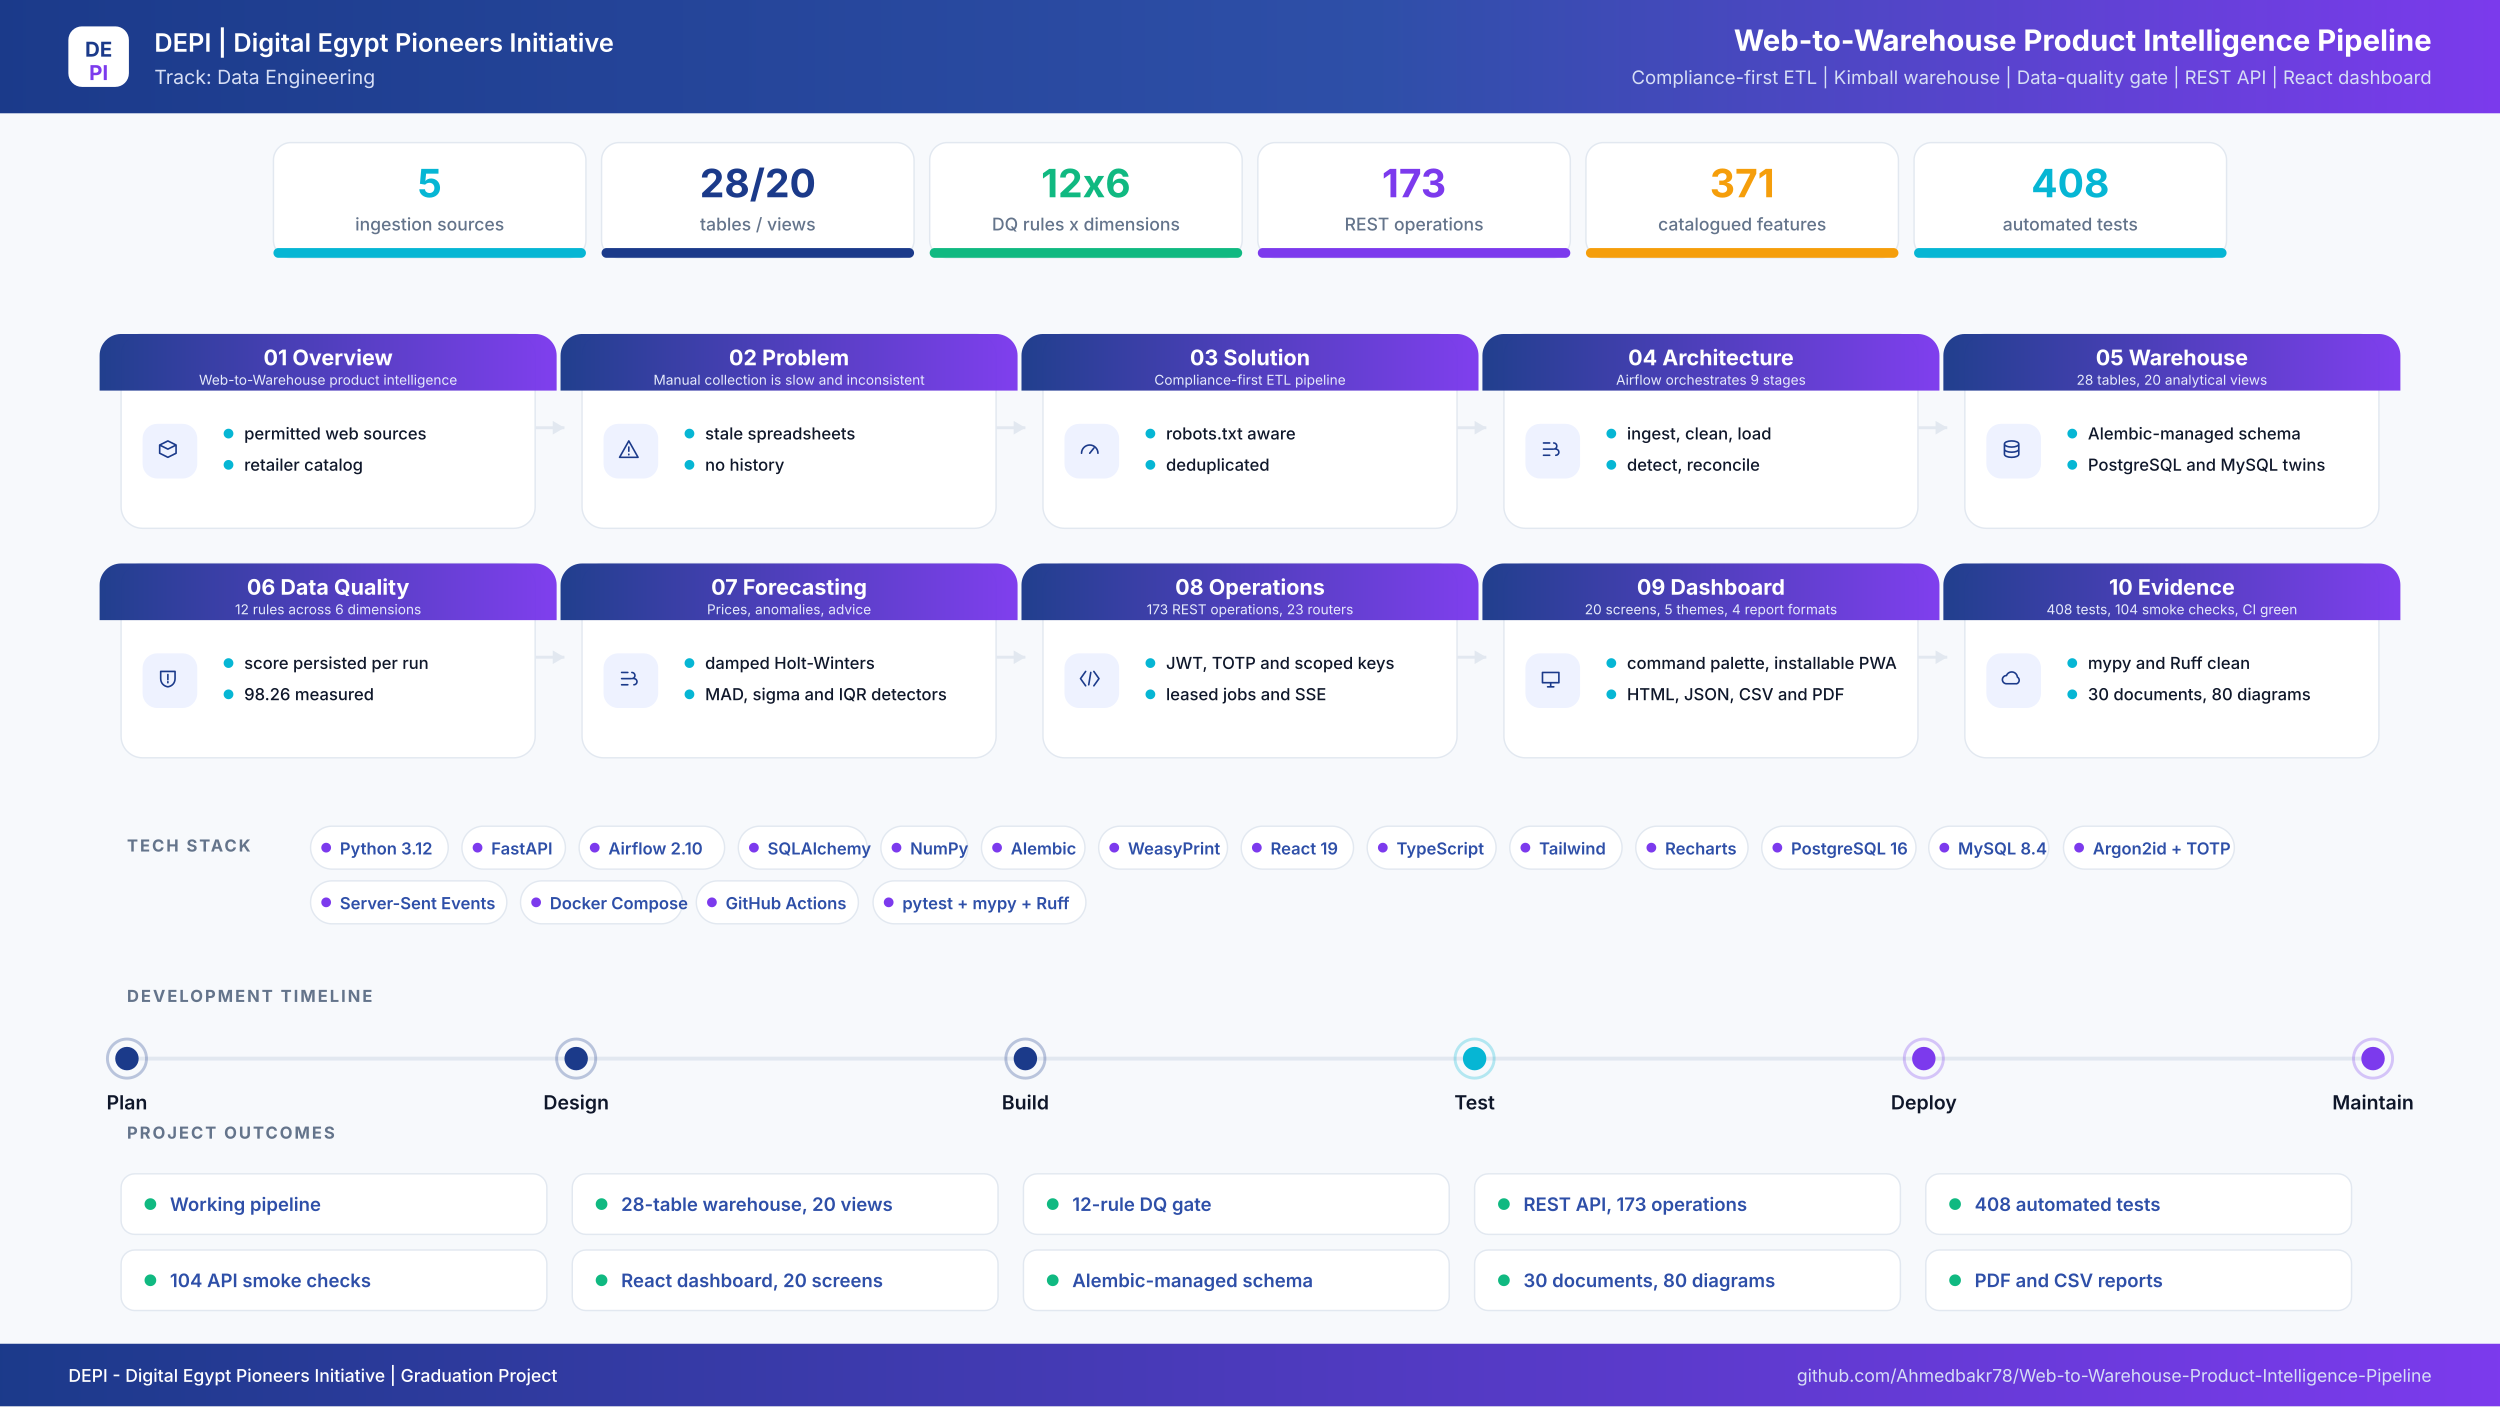
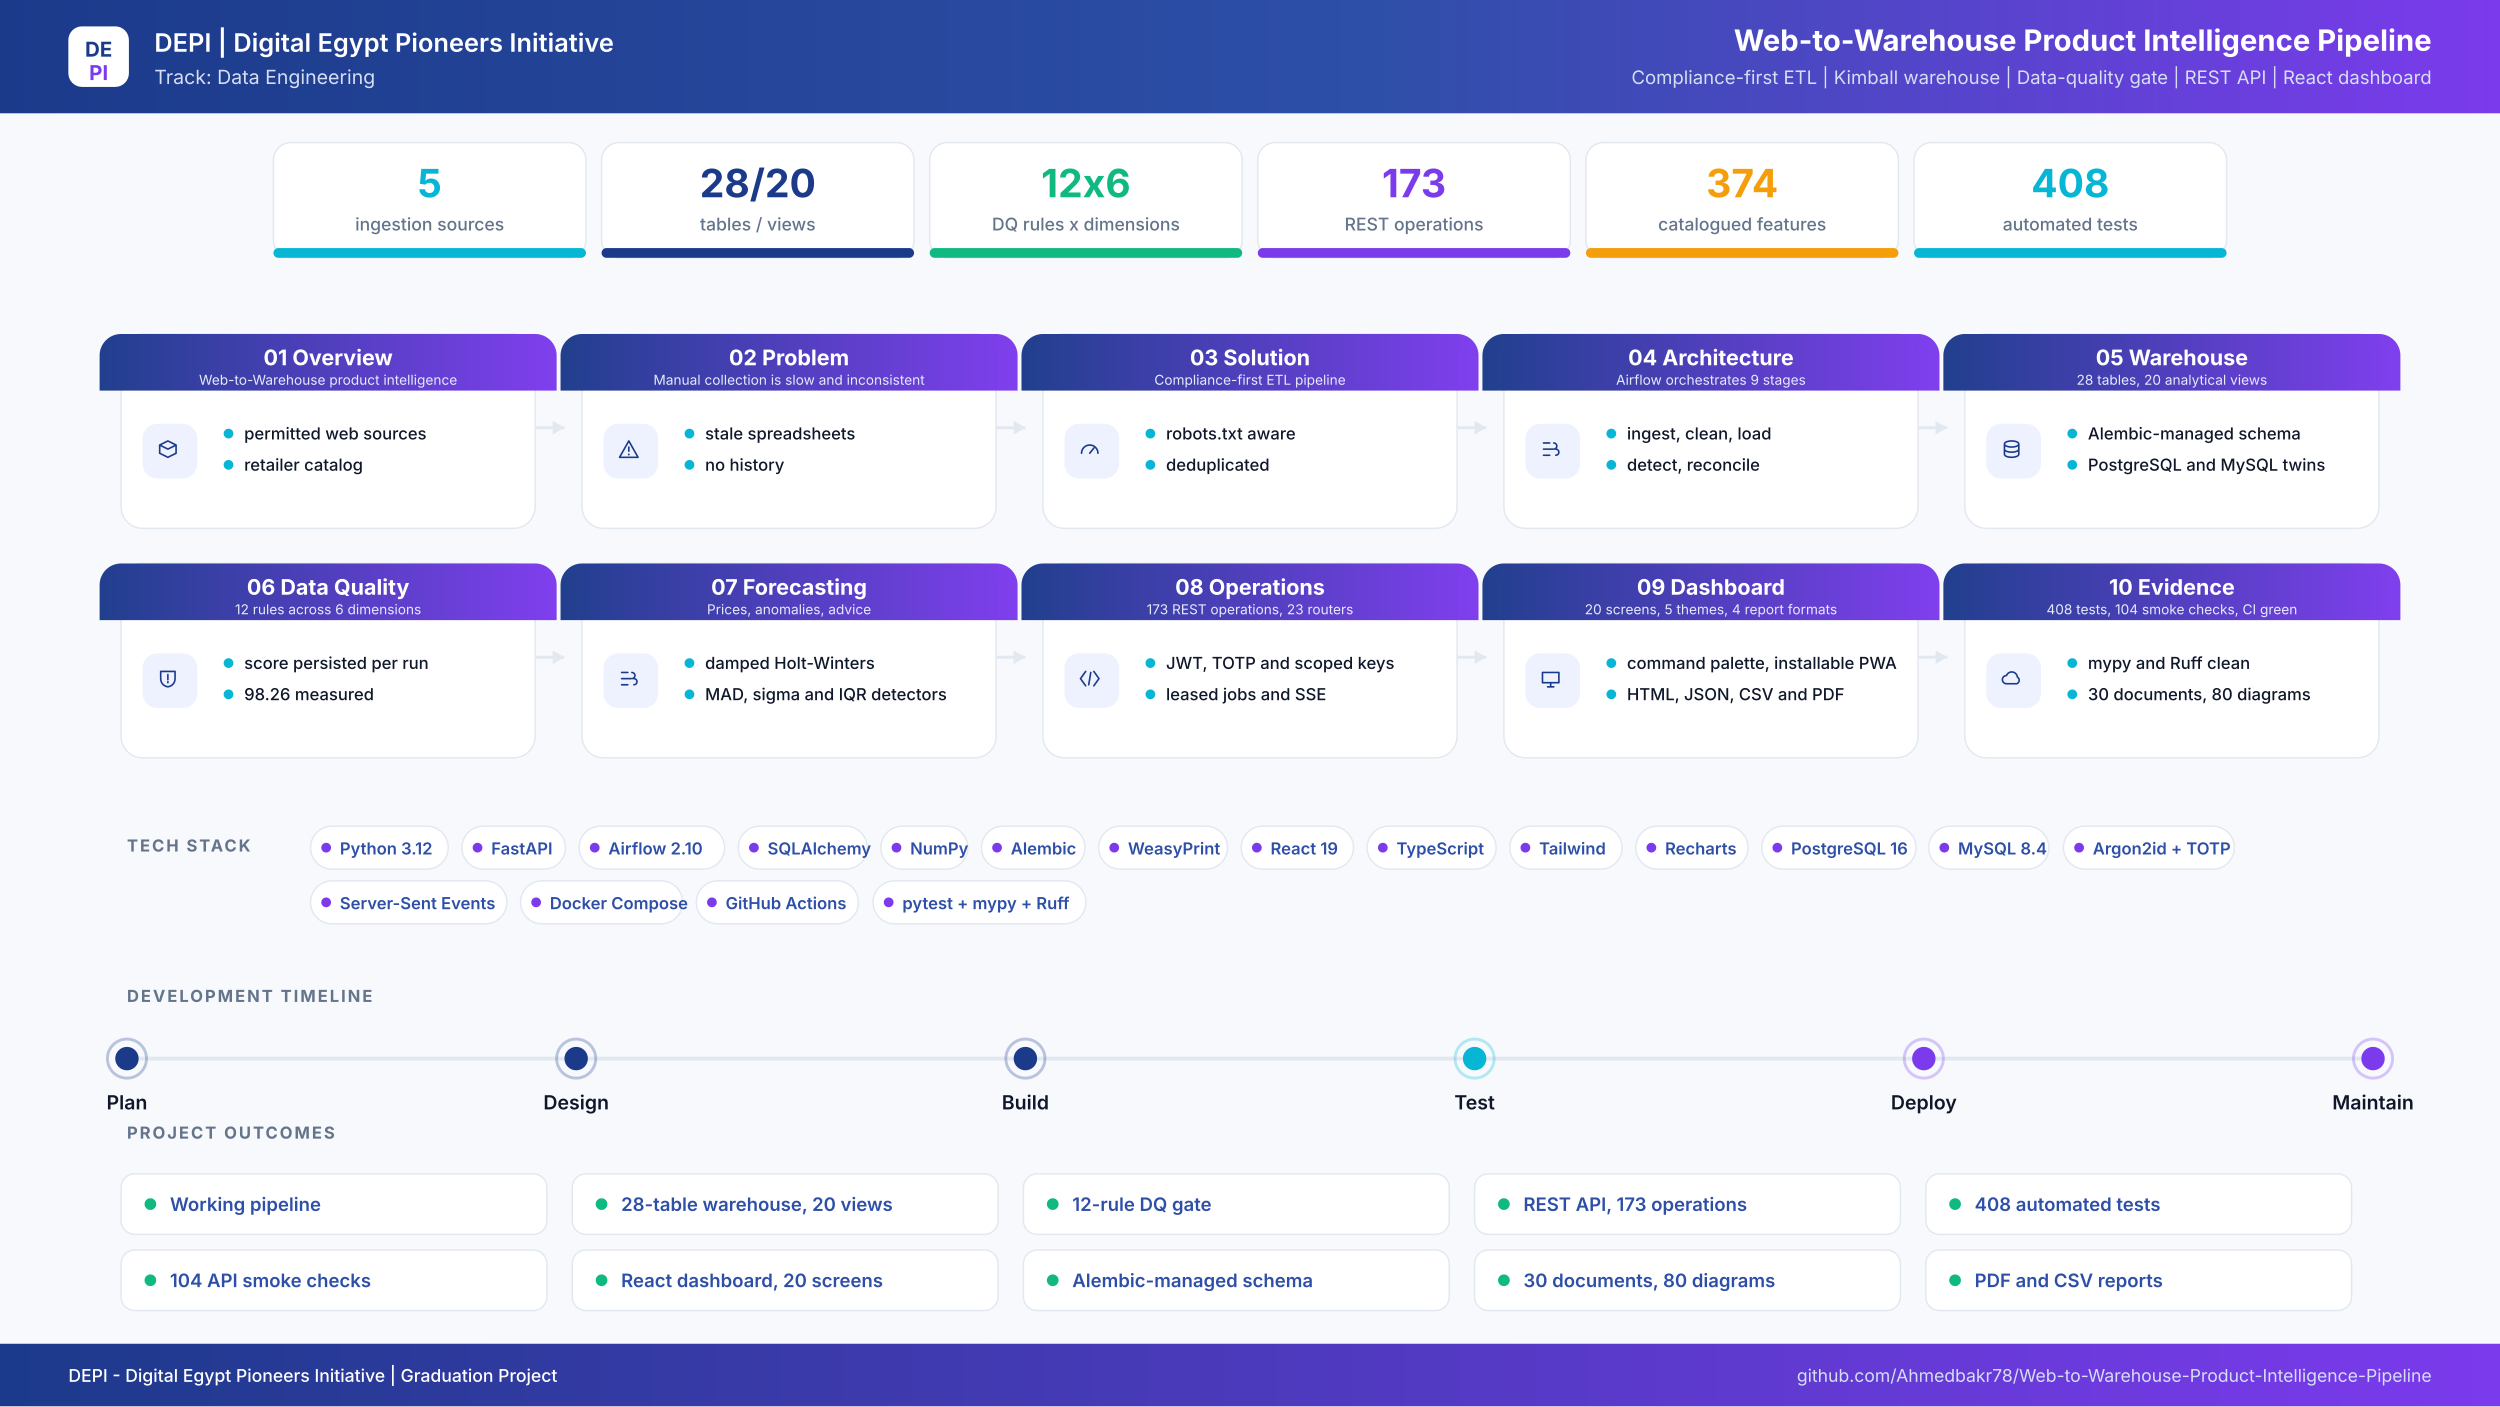
<svg xmlns="http://www.w3.org/2000/svg" width="2560" height="1440" viewBox="0 0 2560 1440" role="img" aria-label="Web-to-Warehouse Product Intelligence Pipeline project infographic">
  <defs>
    <linearGradient id="hdr" x1="0" y1="0" x2="1" y2="0">
      <stop offset="0%" stop-color="#1B3A8A" />
      <stop offset="55%" stop-color="#2E4FA8" />
      <stop offset="100%" stop-color="#7C3AED" />
    </linearGradient>
    <linearGradient id="band" x1="0" y1="0" x2="1" y2="0">
      <stop offset="0%" stop-color="#1B3A8A" />
      <stop offset="100%" stop-color="#7C3AED" />
    </linearGradient>
    <filter id="soft" x="-8%" y="-8%" width="116%" height="116%">
      <feDropShadow dx="0" dy="6" stdDeviation="10" flood-color="#0F172A" flood-opacity="0.08" />
    </filter>
  </defs>
  <rect width="2560" height="1440" fill="#F7F9FC" />
  <rect x="0" y="0" width="2560" height="116" rx="0" fill="url(#hdr)" />
  <rect x="70" y="27" width="62" height="62" rx="14" ry="14" fill="#FFFFFF" />
  <text x="101" y="58" font-family="Inter,Segoe UI,Arial,sans-serif" font-size="21" font-weight="700" fill="#1B3A8A" text-anchor="middle" letter-spacing="0">DE</text>
  <text x="101" y="82" font-family="Inter,Segoe UI,Arial,sans-serif" font-size="21" font-weight="700" fill="#7C3AED" text-anchor="middle" letter-spacing="0">PI</text>
  <text x="158" y="53" font-family="Inter,Segoe UI,Arial,sans-serif" font-size="26" font-weight="600" fill="#FFFFFF" text-anchor="start" letter-spacing="0">DEPI  |  Digital Egypt Pioneers Initiative</text>
  <text x="158" y="86" font-family="Inter,Segoe UI,Arial,sans-serif" font-size="20" font-weight="400" fill="#D6DEF5" text-anchor="start" letter-spacing="0">Track: Data Engineering</text>
  <text x="2490" y="52" font-family="Inter,Segoe UI,Arial,sans-serif" font-size="30" font-weight="700" fill="#FFFFFF" text-anchor="end" letter-spacing="0">Web-to-Warehouse Product Intelligence Pipeline</text>
  <text x="2490" y="86" font-family="Inter,Segoe UI,Arial,sans-serif" font-size="19" font-weight="400" fill="#D6DEF5" text-anchor="end" letter-spacing="0">Compliance-first ETL  |  Kimball warehouse  |  Data-quality gate  |  REST API  |  React dashboard</text>
  <rect x="280" y="146" width="320" height="118" rx="18" ry="18" fill="#FFFFFF" stroke="#E2E8F0" stroke-width="1.5" />
  <filter id="s0" filter="url(#soft)" />
  <rect x="280" y="254" width="320" height="10" rx="5" ry="5" fill="#06B6D4" />
  <text x="440" y="202" font-family="Inter,Segoe UI,Arial,sans-serif" font-size="40" font-weight="700" fill="#06B6D4" text-anchor="middle" letter-spacing="0">5</text>
  <text x="440" y="236" font-family="Inter,Segoe UI,Arial,sans-serif" font-size="18" font-weight="500" fill="#64748B" text-anchor="middle" letter-spacing="0">ingestion sources</text>
  <rect x="616" y="146" width="320" height="118" rx="18" ry="18" fill="#FFFFFF" stroke="#E2E8F0" stroke-width="1.5" />
  <filter id="s1" filter="url(#soft)" />
  <rect x="616" y="254" width="320" height="10" rx="5" ry="5" fill="#1B3A8A" />
  <text x="776" y="202" font-family="Inter,Segoe UI,Arial,sans-serif" font-size="40" font-weight="700" fill="#1B3A8A" text-anchor="middle" letter-spacing="0">28/20</text>
  <text x="776" y="236" font-family="Inter,Segoe UI,Arial,sans-serif" font-size="18" font-weight="500" fill="#64748B" text-anchor="middle" letter-spacing="0">tables / views</text>
  <rect x="952" y="146" width="320" height="118" rx="18" ry="18" fill="#FFFFFF" stroke="#E2E8F0" stroke-width="1.5" />
  <filter id="s2" filter="url(#soft)" />
  <rect x="952" y="254" width="320" height="10" rx="5" ry="5" fill="#10B981" />
  <text x="1112" y="202" font-family="Inter,Segoe UI,Arial,sans-serif" font-size="40" font-weight="700" fill="#10B981" text-anchor="middle" letter-spacing="0">12x6</text>
  <text x="1112" y="236" font-family="Inter,Segoe UI,Arial,sans-serif" font-size="18" font-weight="500" fill="#64748B" text-anchor="middle" letter-spacing="0">DQ rules x dimensions</text>
  <rect x="1288" y="146" width="320" height="118" rx="18" ry="18" fill="#FFFFFF" stroke="#E2E8F0" stroke-width="1.5" />
  <filter id="s3" filter="url(#soft)" />
  <rect x="1288" y="254" width="320" height="10" rx="5" ry="5" fill="#7C3AED" />
  <text x="1448" y="202" font-family="Inter,Segoe UI,Arial,sans-serif" font-size="40" font-weight="700" fill="#7C3AED" text-anchor="middle" letter-spacing="0">173</text>
  <text x="1448" y="236" font-family="Inter,Segoe UI,Arial,sans-serif" font-size="18" font-weight="500" fill="#64748B" text-anchor="middle" letter-spacing="0">REST operations</text>
  <rect x="1624" y="146" width="320" height="118" rx="18" ry="18" fill="#FFFFFF" stroke="#E2E8F0" stroke-width="1.5" />
  <filter id="s4" filter="url(#soft)" />
  <rect x="1624" y="254" width="320" height="10" rx="5" ry="5" fill="#F59E0B" />
-   <text x="1784" y="202" font-family="Inter,Segoe UI,Arial,sans-serif" font-size="40" font-weight="700" fill="#F59E0B" text-anchor="middle" letter-spacing="0">371</text>
+   <text x="1784" y="202" font-family="Inter,Segoe UI,Arial,sans-serif" font-size="40" font-weight="700" fill="#F59E0B" text-anchor="middle" letter-spacing="0">374</text>
  <text x="1784" y="236" font-family="Inter,Segoe UI,Arial,sans-serif" font-size="18" font-weight="500" fill="#64748B" text-anchor="middle" letter-spacing="0">catalogued features</text>
  <rect x="1960" y="146" width="320" height="118" rx="18" ry="18" fill="#FFFFFF" stroke="#E2E8F0" stroke-width="1.5" />
  <filter id="s5" filter="url(#soft)" />
  <rect x="1960" y="254" width="320" height="10" rx="5" ry="5" fill="#06B6D4" />
  <text x="2120" y="202" font-family="Inter,Segoe UI,Arial,sans-serif" font-size="40" font-weight="700" fill="#06B6D4" text-anchor="middle" letter-spacing="0">408</text>
  <text x="2120" y="236" font-family="Inter,Segoe UI,Arial,sans-serif" font-size="18" font-weight="500" fill="#64748B" text-anchor="middle" letter-spacing="0">automated tests</text>
  <path d="M548 438 H578" stroke="#E2E8F0" stroke-width="3" fill="none" />
  <path d="M578 438 l-12 -7 v14 z" fill="#E2E8F0" />
  <path d="M1020 438 H1050" stroke="#E2E8F0" stroke-width="3" fill="none" />
  <path d="M1050 438 l-12 -7 v14 z" fill="#E2E8F0" />
  <path d="M1492 438 H1522" stroke="#E2E8F0" stroke-width="3" fill="none" />
  <path d="M1522 438 l-12 -7 v14 z" fill="#E2E8F0" />
  <path d="M1964 438 H1994" stroke="#E2E8F0" stroke-width="3" fill="none" />
  <path d="M1994 438 l-12 -7 v14 z" fill="#E2E8F0" />
  <path d="M548 673 H578" stroke="#E2E8F0" stroke-width="3" fill="none" />
  <path d="M578 673 l-12 -7 v14 z" fill="#E2E8F0" />
  <path d="M1020 673 H1050" stroke="#E2E8F0" stroke-width="3" fill="none" />
  <path d="M1050 673 l-12 -7 v14 z" fill="#E2E8F0" />
  <path d="M1492 673 H1522" stroke="#E2E8F0" stroke-width="3" fill="none" />
  <path d="M1522 673 l-12 -7 v14 z" fill="#E2E8F0" />
  <path d="M1964 673 H1994" stroke="#E2E8F0" stroke-width="3" fill="none" />
  <path d="M1994 673 l-12 -7 v14 z" fill="#E2E8F0" />
  <rect x="124" y="342" width="424" height="199" rx="22" ry="22" fill="#FFFFFF" stroke="#E2E8F0" stroke-width="1.5" />
  <path d="M124 342 h424 a22 22 0 0 1 22 22 v36 h-468 v-36 a22 22 0 0 1 22 -22 z" fill="url(#band)" opacity="0.97" />
  <text x="336" y="374" font-family="Inter,Segoe UI,Arial,sans-serif" font-size="22" font-weight="700" fill="#FFFFFF" text-anchor="middle" letter-spacing="0">01  Overview</text>
  <text x="336" y="394" font-family="Inter,Segoe UI,Arial,sans-serif" font-size="14" font-weight="400" fill="#E6EBFB" text-anchor="middle" letter-spacing="0">Web-to-Warehouse product intelligence</text>
  <rect x="146" y="434" width="56" height="56" rx="15" ry="15" fill="#EEF2FF" />
  <g transform="translate(174,462) scale(1.05)" transform-origin="0 0" stroke="#1B3A8A" stroke-width="1.6" fill="none" stroke-linecap="round" stroke-linejoin="round">
    <path transform="translate(-14,-14)" d="M4 8l8-4 8 4-8 4-8-4zm0 0v8l8 4 8-4V8" />
  </g>
  <circle cx="234" cy="444" r="5" fill="#06B6D4" />
  <text x="250" y="450" font-family="Inter,Segoe UI,Arial,sans-serif" font-size="17" font-weight="500" fill="#0F172A" text-anchor="start" letter-spacing="0">permitted web sources</text>
  <circle cx="234" cy="476" r="5" fill="#06B6D4" />
  <text x="250" y="482" font-family="Inter,Segoe UI,Arial,sans-serif" font-size="17" font-weight="500" fill="#0F172A" text-anchor="start" letter-spacing="0">retailer catalog</text>
  <rect x="596" y="342" width="424" height="199" rx="22" ry="22" fill="#FFFFFF" stroke="#E2E8F0" stroke-width="1.5" />
  <path d="M596 342 h424 a22 22 0 0 1 22 22 v36 h-468 v-36 a22 22 0 0 1 22 -22 z" fill="url(#band)" opacity="0.97" />
  <text x="808" y="374" font-family="Inter,Segoe UI,Arial,sans-serif" font-size="22" font-weight="700" fill="#FFFFFF" text-anchor="middle" letter-spacing="0">02  Problem</text>
  <text x="808" y="394" font-family="Inter,Segoe UI,Arial,sans-serif" font-size="14" font-weight="400" fill="#E6EBFB" text-anchor="middle" letter-spacing="0">Manual collection is slow and inconsistent</text>
  <rect x="618" y="434" width="56" height="56" rx="15" ry="15" fill="#EEF2FF" />
  <g transform="translate(646,462) scale(1.05)" transform-origin="0 0" stroke="#1B3A8A" stroke-width="1.6" fill="none" stroke-linecap="round" stroke-linejoin="round">
    <path transform="translate(-14,-14)" d="M12 4l9 16H3l9-16zm0 6v4m0 3v.5" />
  </g>
  <circle cx="706" cy="444" r="5" fill="#06B6D4" />
  <text x="722" y="450" font-family="Inter,Segoe UI,Arial,sans-serif" font-size="17" font-weight="500" fill="#0F172A" text-anchor="start" letter-spacing="0">stale spreadsheets</text>
  <circle cx="706" cy="476" r="5" fill="#06B6D4" />
  <text x="722" y="482" font-family="Inter,Segoe UI,Arial,sans-serif" font-size="17" font-weight="500" fill="#0F172A" text-anchor="start" letter-spacing="0">no history</text>
  <rect x="1068" y="342" width="424" height="199" rx="22" ry="22" fill="#FFFFFF" stroke="#E2E8F0" stroke-width="1.5" />
  <path d="M1068 342 h424 a22 22 0 0 1 22 22 v36 h-468 v-36 a22 22 0 0 1 22 -22 z" fill="url(#band)" opacity="0.97" />
  <text x="1280" y="374" font-family="Inter,Segoe UI,Arial,sans-serif" font-size="22" font-weight="700" fill="#FFFFFF" text-anchor="middle" letter-spacing="0">03  Solution</text>
  <text x="1280" y="394" font-family="Inter,Segoe UI,Arial,sans-serif" font-size="14" font-weight="400" fill="#E6EBFB" text-anchor="middle" letter-spacing="0">Compliance-first ETL pipeline</text>
  <rect x="1090" y="434" width="56" height="56" rx="15" ry="15" fill="#EEF2FF" />
  <g transform="translate(1118,462) scale(1.05)" transform-origin="0 0" stroke="#1B3A8A" stroke-width="1.6" fill="none" stroke-linecap="round" stroke-linejoin="round">
    <path transform="translate(-14,-14)" d="M4 16a8 8 0 1116 0M12 16l4-5" />
  </g>
  <circle cx="1178" cy="444" r="5" fill="#06B6D4" />
  <text x="1194" y="450" font-family="Inter,Segoe UI,Arial,sans-serif" font-size="17" font-weight="500" fill="#0F172A" text-anchor="start" letter-spacing="0">robots.txt aware</text>
  <circle cx="1178" cy="476" r="5" fill="#06B6D4" />
  <text x="1194" y="482" font-family="Inter,Segoe UI,Arial,sans-serif" font-size="17" font-weight="500" fill="#0F172A" text-anchor="start" letter-spacing="0">deduplicated</text>
  <rect x="1540" y="342" width="424" height="199" rx="22" ry="22" fill="#FFFFFF" stroke="#E2E8F0" stroke-width="1.5" />
  <path d="M1540 342 h424 a22 22 0 0 1 22 22 v36 h-468 v-36 a22 22 0 0 1 22 -22 z" fill="url(#band)" opacity="0.97" />
  <text x="1752" y="374" font-family="Inter,Segoe UI,Arial,sans-serif" font-size="22" font-weight="700" fill="#FFFFFF" text-anchor="middle" letter-spacing="0">04  Architecture</text>
  <text x="1752" y="394" font-family="Inter,Segoe UI,Arial,sans-serif" font-size="14" font-weight="400" fill="#E6EBFB" text-anchor="middle" letter-spacing="0">Airflow orchestrates 9 stages</text>
  <rect x="1562" y="434" width="56" height="56" rx="15" ry="15" fill="#EEF2FF" />
  <g transform="translate(1590,462) scale(1.05)" transform-origin="0 0" stroke="#1B3A8A" stroke-width="1.6" fill="none" stroke-linecap="round" stroke-linejoin="round">
    <path transform="translate(-14,-14)" d="M5 6h6M5 12h9M5 18h6M15 6a3 3 0 110 6M17 12a3 3 0 110 6" />
  </g>
  <circle cx="1650" cy="444" r="5" fill="#06B6D4" />
  <text x="1666" y="450" font-family="Inter,Segoe UI,Arial,sans-serif" font-size="17" font-weight="500" fill="#0F172A" text-anchor="start" letter-spacing="0">ingest, clean, load</text>
  <circle cx="1650" cy="476" r="5" fill="#06B6D4" />
  <text x="1666" y="482" font-family="Inter,Segoe UI,Arial,sans-serif" font-size="17" font-weight="500" fill="#0F172A" text-anchor="start" letter-spacing="0">detect, reconcile</text>
  <rect x="2012" y="342" width="424" height="199" rx="22" ry="22" fill="#FFFFFF" stroke="#E2E8F0" stroke-width="1.5" />
  <path d="M2012 342 h424 a22 22 0 0 1 22 22 v36 h-468 v-36 a22 22 0 0 1 22 -22 z" fill="url(#band)" opacity="0.97" />
  <text x="2224" y="374" font-family="Inter,Segoe UI,Arial,sans-serif" font-size="22" font-weight="700" fill="#FFFFFF" text-anchor="middle" letter-spacing="0">05  Warehouse</text>
  <text x="2224" y="394" font-family="Inter,Segoe UI,Arial,sans-serif" font-size="14" font-weight="400" fill="#E6EBFB" text-anchor="middle" letter-spacing="0">28 tables, 20 analytical views</text>
  <rect x="2034" y="434" width="56" height="56" rx="15" ry="15" fill="#EEF2FF" />
  <g transform="translate(2062,462) scale(1.05)" transform-origin="0 0" stroke="#1B3A8A" stroke-width="1.6" fill="none" stroke-linecap="round" stroke-linejoin="round">
    <path transform="translate(-14,-14)" d="M5 7c0-1.7 3.1-3 7-3s7 1.3 7 3-3.1 3-7 3-7-1.3-7-3zm0 0v10c0 1.7 3.1 3 7 3s7-1.3 7-3V7M5 12c0 1.7 3.1 3 7 3s7-1.3 7-3" />
  </g>
  <circle cx="2122" cy="444" r="5" fill="#06B6D4" />
  <text x="2138" y="450" font-family="Inter,Segoe UI,Arial,sans-serif" font-size="17" font-weight="500" fill="#0F172A" text-anchor="start" letter-spacing="0">Alembic-managed schema</text>
  <circle cx="2122" cy="476" r="5" fill="#06B6D4" />
  <text x="2138" y="482" font-family="Inter,Segoe UI,Arial,sans-serif" font-size="17" font-weight="500" fill="#0F172A" text-anchor="start" letter-spacing="0">PostgreSQL and MySQL twins</text>
  <rect x="124" y="577" width="424" height="199" rx="22" ry="22" fill="#FFFFFF" stroke="#E2E8F0" stroke-width="1.5" />
  <path d="M124 577 h424 a22 22 0 0 1 22 22 v36 h-468 v-36 a22 22 0 0 1 22 -22 z" fill="url(#band)" opacity="0.97" />
  <text x="336" y="609" font-family="Inter,Segoe UI,Arial,sans-serif" font-size="22" font-weight="700" fill="#FFFFFF" text-anchor="middle" letter-spacing="0">06  Data Quality</text>
  <text x="336" y="629" font-family="Inter,Segoe UI,Arial,sans-serif" font-size="14" font-weight="400" fill="#E6EBFB" text-anchor="middle" letter-spacing="0">12 rules across 6 dimensions</text>
  <rect x="146" y="669" width="56" height="56" rx="15" ry="15" fill="#EEF2FF" />
  <g transform="translate(174,697) scale(1.05)" transform-origin="0 0" stroke="#1B3A8A" stroke-width="1.6" fill="none" stroke-linecap="round" stroke-linejoin="round">
    <path transform="translate(-14,-14)" d="M5 5h14v7c0 4.4-3 7.4-7 8-4-.6-7-3.6-7-8V5zm7 3v5m0 3v-1" />
  </g>
  <circle cx="234" cy="679" r="5" fill="#06B6D4" />
  <text x="250" y="685" font-family="Inter,Segoe UI,Arial,sans-serif" font-size="17" font-weight="500" fill="#0F172A" text-anchor="start" letter-spacing="0">score persisted per run</text>
  <circle cx="234" cy="711" r="5" fill="#06B6D4" />
  <text x="250" y="717" font-family="Inter,Segoe UI,Arial,sans-serif" font-size="17" font-weight="500" fill="#0F172A" text-anchor="start" letter-spacing="0">98.26 measured</text>
  <rect x="596" y="577" width="424" height="199" rx="22" ry="22" fill="#FFFFFF" stroke="#E2E8F0" stroke-width="1.5" />
  <path d="M596 577 h424 a22 22 0 0 1 22 22 v36 h-468 v-36 a22 22 0 0 1 22 -22 z" fill="url(#band)" opacity="0.97" />
  <text x="808" y="609" font-family="Inter,Segoe UI,Arial,sans-serif" font-size="22" font-weight="700" fill="#FFFFFF" text-anchor="middle" letter-spacing="0">07  Forecasting</text>
  <text x="808" y="629" font-family="Inter,Segoe UI,Arial,sans-serif" font-size="14" font-weight="400" fill="#E6EBFB" text-anchor="middle" letter-spacing="0">Prices, anomalies, advice</text>
  <rect x="618" y="669" width="56" height="56" rx="15" ry="15" fill="#EEF2FF" />
  <g transform="translate(646,697) scale(1.05)" transform-origin="0 0" stroke="#1B3A8A" stroke-width="1.6" fill="none" stroke-linecap="round" stroke-linejoin="round">
    <path transform="translate(-14,-14)" d="M5 6h6M5 12h9M5 18h6M15 6a3 3 0 110 6M17 12a3 3 0 110 6" />
  </g>
  <circle cx="706" cy="679" r="5" fill="#06B6D4" />
  <text x="722" y="685" font-family="Inter,Segoe UI,Arial,sans-serif" font-size="17" font-weight="500" fill="#0F172A" text-anchor="start" letter-spacing="0">damped Holt-Winters</text>
  <circle cx="706" cy="711" r="5" fill="#06B6D4" />
  <text x="722" y="717" font-family="Inter,Segoe UI,Arial,sans-serif" font-size="17" font-weight="500" fill="#0F172A" text-anchor="start" letter-spacing="0">MAD, sigma and IQR detectors</text>
  <rect x="1068" y="577" width="424" height="199" rx="22" ry="22" fill="#FFFFFF" stroke="#E2E8F0" stroke-width="1.5" />
  <path d="M1068 577 h424 a22 22 0 0 1 22 22 v36 h-468 v-36 a22 22 0 0 1 22 -22 z" fill="url(#band)" opacity="0.97" />
  <text x="1280" y="609" font-family="Inter,Segoe UI,Arial,sans-serif" font-size="22" font-weight="700" fill="#FFFFFF" text-anchor="middle" letter-spacing="0">08  Operations</text>
  <text x="1280" y="629" font-family="Inter,Segoe UI,Arial,sans-serif" font-size="14" font-weight="400" fill="#E6EBFB" text-anchor="middle" letter-spacing="0">173 REST operations, 23 routers</text>
  <rect x="1090" y="669" width="56" height="56" rx="15" ry="15" fill="#EEF2FF" />
  <g transform="translate(1118,697) scale(1.05)" transform-origin="0 0" stroke="#1B3A8A" stroke-width="1.6" fill="none" stroke-linecap="round" stroke-linejoin="round">
    <path transform="translate(-14,-14)" d="M8 5l-5 7 5 7m8-14l5 7-5 7M13 6l-2 12" />
  </g>
  <circle cx="1178" cy="679" r="5" fill="#06B6D4" />
  <text x="1194" y="685" font-family="Inter,Segoe UI,Arial,sans-serif" font-size="17" font-weight="500" fill="#0F172A" text-anchor="start" letter-spacing="0">JWT, TOTP and scoped keys</text>
  <circle cx="1178" cy="711" r="5" fill="#06B6D4" />
  <text x="1194" y="717" font-family="Inter,Segoe UI,Arial,sans-serif" font-size="17" font-weight="500" fill="#0F172A" text-anchor="start" letter-spacing="0">leased jobs and SSE</text>
  <rect x="1540" y="577" width="424" height="199" rx="22" ry="22" fill="#FFFFFF" stroke="#E2E8F0" stroke-width="1.5" />
  <path d="M1540 577 h424 a22 22 0 0 1 22 22 v36 h-468 v-36 a22 22 0 0 1 22 -22 z" fill="url(#band)" opacity="0.97" />
  <text x="1752" y="609" font-family="Inter,Segoe UI,Arial,sans-serif" font-size="22" font-weight="700" fill="#FFFFFF" text-anchor="middle" letter-spacing="0">09  Dashboard</text>
  <text x="1752" y="629" font-family="Inter,Segoe UI,Arial,sans-serif" font-size="14" font-weight="400" fill="#E6EBFB" text-anchor="middle" letter-spacing="0">20 screens, 5 themes, 4 report formats</text>
  <rect x="1562" y="669" width="56" height="56" rx="15" ry="15" fill="#EEF2FF" />
  <g transform="translate(1590,697) scale(1.05)" transform-origin="0 0" stroke="#1B3A8A" stroke-width="1.6" fill="none" stroke-linecap="round" stroke-linejoin="round">
    <path transform="translate(-14,-14)" d="M4 6h16v10H4V6zm5 14h6m-3-4v4" />
  </g>
  <circle cx="1650" cy="679" r="5" fill="#06B6D4" />
  <text x="1666" y="685" font-family="Inter,Segoe UI,Arial,sans-serif" font-size="17" font-weight="500" fill="#0F172A" text-anchor="start" letter-spacing="0">command palette, installable PWA</text>
  <circle cx="1650" cy="711" r="5" fill="#06B6D4" />
  <text x="1666" y="717" font-family="Inter,Segoe UI,Arial,sans-serif" font-size="17" font-weight="500" fill="#0F172A" text-anchor="start" letter-spacing="0">HTML, JSON, CSV and PDF</text>
  <rect x="2012" y="577" width="424" height="199" rx="22" ry="22" fill="#FFFFFF" stroke="#E2E8F0" stroke-width="1.5" />
  <path d="M2012 577 h424 a22 22 0 0 1 22 22 v36 h-468 v-36 a22 22 0 0 1 22 -22 z" fill="url(#band)" opacity="0.97" />
  <text x="2224" y="609" font-family="Inter,Segoe UI,Arial,sans-serif" font-size="22" font-weight="700" fill="#FFFFFF" text-anchor="middle" letter-spacing="0">10  Evidence</text>
  <text x="2224" y="629" font-family="Inter,Segoe UI,Arial,sans-serif" font-size="14" font-weight="400" fill="#E6EBFB" text-anchor="middle" letter-spacing="0">408 tests, 104 smoke checks, CI green</text>
  <rect x="2034" y="669" width="56" height="56" rx="15" ry="15" fill="#EEF2FF" />
  <g transform="translate(2062,697) scale(1.05)" transform-origin="0 0" stroke="#1B3A8A" stroke-width="1.6" fill="none" stroke-linecap="round" stroke-linejoin="round">
    <path transform="translate(-14,-14)" d="M7 17a4 4 0 010-8 5.5 5.5 0 0110.6 1.5A3.6 3.6 0 0117 17H7z" />
  </g>
  <circle cx="2122" cy="679" r="5" fill="#06B6D4" />
  <text x="2138" y="685" font-family="Inter,Segoe UI,Arial,sans-serif" font-size="17" font-weight="500" fill="#0F172A" text-anchor="start" letter-spacing="0">mypy and Ruff clean</text>
  <circle cx="2122" cy="711" r="5" fill="#06B6D4" />
  <text x="2138" y="717" font-family="Inter,Segoe UI,Arial,sans-serif" font-size="17" font-weight="500" fill="#0F172A" text-anchor="start" letter-spacing="0">30 documents, 80 diagrams</text>
  <text x="130" y="872" font-family="Inter,Segoe UI,Arial,sans-serif" font-size="17" font-weight="700" fill="#64748B" text-anchor="start" letter-spacing="2">TECH STACK</text>
  <rect x="318" y="846" width="141" height="44" rx="22" fill="#FFFFFF" stroke="#E2E8F0" stroke-width="1.5" />
  <circle cx="334" cy="868" r="5" fill="#7C3AED" />
  <text x="348" y="875" font-family="Inter,Segoe UI,Arial,sans-serif" font-size="17" font-weight="600" fill="#2E4FA8" text-anchor="start" letter-spacing="0">Python 3.12</text>
  <rect x="473" y="846" width="106" height="44" rx="22" fill="#FFFFFF" stroke="#E2E8F0" stroke-width="1.5" />
  <circle cx="489" cy="868" r="5" fill="#7C3AED" />
  <text x="503" y="875" font-family="Inter,Segoe UI,Arial,sans-serif" font-size="17" font-weight="600" fill="#2E4FA8" text-anchor="start" letter-spacing="0">FastAPI</text>
  <rect x="593" y="846" width="149" height="44" rx="22" fill="#FFFFFF" stroke="#E2E8F0" stroke-width="1.5" />
  <circle cx="609" cy="868" r="5" fill="#7C3AED" />
  <text x="623" y="875" font-family="Inter,Segoe UI,Arial,sans-serif" font-size="17" font-weight="600" fill="#2E4FA8" text-anchor="start" letter-spacing="0">Airflow 2.10</text>
  <rect x="756" y="846" width="132" height="44" rx="22" fill="#FFFFFF" stroke="#E2E8F0" stroke-width="1.5" />
  <circle cx="772" cy="868" r="5" fill="#7C3AED" />
  <text x="786" y="875" font-family="Inter,Segoe UI,Arial,sans-serif" font-size="17" font-weight="600" fill="#2E4FA8" text-anchor="start" letter-spacing="0">SQLAlchemy</text>
  <rect x="902" y="846" width="89" height="44" rx="22" fill="#FFFFFF" stroke="#E2E8F0" stroke-width="1.5" />
  <circle cx="918" cy="868" r="5" fill="#7C3AED" />
  <text x="932" y="875" font-family="Inter,Segoe UI,Arial,sans-serif" font-size="17" font-weight="600" fill="#2E4FA8" text-anchor="start" letter-spacing="0">NumPy</text>
  <rect x="1005" y="846" width="106" height="44" rx="22" fill="#FFFFFF" stroke="#E2E8F0" stroke-width="1.5" />
  <circle cx="1021" cy="868" r="5" fill="#7C3AED" />
  <text x="1035" y="875" font-family="Inter,Segoe UI,Arial,sans-serif" font-size="17" font-weight="600" fill="#2E4FA8" text-anchor="start" letter-spacing="0">Alembic</text>
  <rect x="1125" y="846" width="132" height="44" rx="22" fill="#FFFFFF" stroke="#E2E8F0" stroke-width="1.5" />
  <circle cx="1141" cy="868" r="5" fill="#7C3AED" />
  <text x="1155" y="875" font-family="Inter,Segoe UI,Arial,sans-serif" font-size="17" font-weight="600" fill="#2E4FA8" text-anchor="start" letter-spacing="0">WeasyPrint</text>
  <rect x="1271" y="846" width="115" height="44" rx="22" fill="#FFFFFF" stroke="#E2E8F0" stroke-width="1.5" />
  <circle cx="1287" cy="868" r="5" fill="#7C3AED" />
  <text x="1301" y="875" font-family="Inter,Segoe UI,Arial,sans-serif" font-size="17" font-weight="600" fill="#2E4FA8" text-anchor="start" letter-spacing="0">React 19</text>
  <rect x="1400" y="846" width="132" height="44" rx="22" fill="#FFFFFF" stroke="#E2E8F0" stroke-width="1.5" />
  <circle cx="1416" cy="868" r="5" fill="#7C3AED" />
  <text x="1430" y="875" font-family="Inter,Segoe UI,Arial,sans-serif" font-size="17" font-weight="600" fill="#2E4FA8" text-anchor="start" letter-spacing="0">TypeScript</text>
  <rect x="1546" y="846" width="115" height="44" rx="22" fill="#FFFFFF" stroke="#E2E8F0" stroke-width="1.5" />
  <circle cx="1562" cy="868" r="5" fill="#7C3AED" />
  <text x="1576" y="875" font-family="Inter,Segoe UI,Arial,sans-serif" font-size="17" font-weight="600" fill="#2E4FA8" text-anchor="start" letter-spacing="0">Tailwind</text>
  <rect x="1675" y="846" width="115" height="44" rx="22" fill="#FFFFFF" stroke="#E2E8F0" stroke-width="1.5" />
  <circle cx="1691" cy="868" r="5" fill="#7C3AED" />
  <text x="1705" y="875" font-family="Inter,Segoe UI,Arial,sans-serif" font-size="17" font-weight="600" fill="#2E4FA8" text-anchor="start" letter-spacing="0">Recharts</text>
  <rect x="1804" y="846" width="158" height="44" rx="22" fill="#FFFFFF" stroke="#E2E8F0" stroke-width="1.5" />
  <circle cx="1820" cy="868" r="5" fill="#7C3AED" />
  <text x="1834" y="875" font-family="Inter,Segoe UI,Arial,sans-serif" font-size="17" font-weight="600" fill="#2E4FA8" text-anchor="start" letter-spacing="0">PostgreSQL 16</text>
  <rect x="1975" y="846" width="123" height="44" rx="22" fill="#FFFFFF" stroke="#E2E8F0" stroke-width="1.5" />
  <circle cx="1991" cy="868" r="5" fill="#7C3AED" />
  <text x="2005" y="875" font-family="Inter,Segoe UI,Arial,sans-serif" font-size="17" font-weight="600" fill="#2E4FA8" text-anchor="start" letter-spacing="0">MySQL 8.4</text>
  <rect x="2113" y="846" width="175" height="44" rx="22" fill="#FFFFFF" stroke="#E2E8F0" stroke-width="1.5" />
  <circle cx="2129" cy="868" r="5" fill="#7C3AED" />
  <text x="2143" y="875" font-family="Inter,Segoe UI,Arial,sans-serif" font-size="17" font-weight="600" fill="#2E4FA8" text-anchor="start" letter-spacing="0">Argon2id + TOTP</text>
  <rect x="318" y="902" width="201" height="44" rx="22" fill="#FFFFFF" stroke="#E2E8F0" stroke-width="1.5" />
  <circle cx="334" cy="924" r="5" fill="#7C3AED" />
  <text x="348" y="931" font-family="Inter,Segoe UI,Arial,sans-serif" font-size="17" font-weight="600" fill="#2E4FA8" text-anchor="start" letter-spacing="0">Server-Sent Events</text>
  <rect x="533" y="902" width="166" height="44" rx="22" fill="#FFFFFF" stroke="#E2E8F0" stroke-width="1.5" />
  <circle cx="549" cy="924" r="5" fill="#7C3AED" />
  <text x="563" y="931" font-family="Inter,Segoe UI,Arial,sans-serif" font-size="17" font-weight="600" fill="#2E4FA8" text-anchor="start" letter-spacing="0">Docker Compose</text>
  <rect x="713" y="902" width="166" height="44" rx="22" fill="#FFFFFF" stroke="#E2E8F0" stroke-width="1.5" />
  <circle cx="729" cy="924" r="5" fill="#7C3AED" />
  <text x="743" y="931" font-family="Inter,Segoe UI,Arial,sans-serif" font-size="17" font-weight="600" fill="#2E4FA8" text-anchor="start" letter-spacing="0">GitHub Actions</text>
  <rect x="894" y="902" width="218" height="44" rx="22" fill="#FFFFFF" stroke="#E2E8F0" stroke-width="1.5" />
  <circle cx="910" cy="924" r="5" fill="#7C3AED" />
  <text x="924" y="931" font-family="Inter,Segoe UI,Arial,sans-serif" font-size="17" font-weight="600" fill="#2E4FA8" text-anchor="start" letter-spacing="0">pytest + mypy + Ruff</text>
  <text x="130" y="1026" font-family="Inter,Segoe UI,Arial,sans-serif" font-size="17" font-weight="700" fill="#64748B" text-anchor="start" letter-spacing="2">DEVELOPMENT TIMELINE</text>
  <path d="M130 1084 H2430" stroke="#E2E8F0" stroke-width="4" fill="none" />
  <circle cx="130" cy="1084" r="12" fill="#1B3A8A" />
  <circle cx="130" cy="1084" r="20" fill="none" stroke="#1B3A8A" stroke-opacity="0.28" stroke-width="3" />
  <text x="130" y="1136" font-family="Inter,Segoe UI,Arial,sans-serif" font-size="20" font-weight="600" fill="#0F172A" text-anchor="middle" letter-spacing="0">Plan</text>
  <circle cx="590" cy="1084" r="12" fill="#1B3A8A" />
  <circle cx="590" cy="1084" r="20" fill="none" stroke="#1B3A8A" stroke-opacity="0.28" stroke-width="3" />
  <text x="590" y="1136" font-family="Inter,Segoe UI,Arial,sans-serif" font-size="20" font-weight="600" fill="#0F172A" text-anchor="middle" letter-spacing="0">Design</text>
  <circle cx="1050" cy="1084" r="12" fill="#1B3A8A" />
  <circle cx="1050" cy="1084" r="20" fill="none" stroke="#1B3A8A" stroke-opacity="0.28" stroke-width="3" />
  <text x="1050" y="1136" font-family="Inter,Segoe UI,Arial,sans-serif" font-size="20" font-weight="600" fill="#0F172A" text-anchor="middle" letter-spacing="0">Build</text>
  <circle cx="1510" cy="1084" r="12" fill="#06B6D4" />
  <circle cx="1510" cy="1084" r="20" fill="none" stroke="#06B6D4" stroke-opacity="0.28" stroke-width="3" />
  <text x="1510" y="1136" font-family="Inter,Segoe UI,Arial,sans-serif" font-size="20" font-weight="600" fill="#0F172A" text-anchor="middle" letter-spacing="0">Test</text>
  <circle cx="1970" cy="1084" r="12" fill="#7C3AED" />
  <circle cx="1970" cy="1084" r="20" fill="none" stroke="#7C3AED" stroke-opacity="0.28" stroke-width="3" />
  <text x="1970" y="1136" font-family="Inter,Segoe UI,Arial,sans-serif" font-size="20" font-weight="600" fill="#0F172A" text-anchor="middle" letter-spacing="0">Deploy</text>
  <circle cx="2430" cy="1084" r="12" fill="#7C3AED" />
  <circle cx="2430" cy="1084" r="20" fill="none" stroke="#7C3AED" stroke-opacity="0.28" stroke-width="3" />
  <text x="2430" y="1136" font-family="Inter,Segoe UI,Arial,sans-serif" font-size="20" font-weight="600" fill="#0F172A" text-anchor="middle" letter-spacing="0">Maintain</text>
  <text x="130" y="1166" font-family="Inter,Segoe UI,Arial,sans-serif" font-size="17" font-weight="700" fill="#64748B" text-anchor="start" letter-spacing="2">PROJECT OUTCOMES</text>
  <rect x="124" y="1202" width="436" height="62" rx="14" ry="14" fill="#FFFFFF" stroke="#E2E8F0" stroke-width="1.5" />
  <circle cx="154" cy="1233" r="6" fill="#10B981" />
  <text x="174" y="1240" font-family="Inter,Segoe UI,Arial,sans-serif" font-size="19" font-weight="600" fill="#2E4FA8" text-anchor="start" letter-spacing="0">Working pipeline</text>
  <rect x="586" y="1202" width="436" height="62" rx="14" ry="14" fill="#FFFFFF" stroke="#E2E8F0" stroke-width="1.5" />
  <circle cx="616" cy="1233" r="6" fill="#10B981" />
  <text x="636" y="1240" font-family="Inter,Segoe UI,Arial,sans-serif" font-size="19" font-weight="600" fill="#2E4FA8" text-anchor="start" letter-spacing="0">28-table warehouse, 20 views</text>
  <rect x="1048" y="1202" width="436" height="62" rx="14" ry="14" fill="#FFFFFF" stroke="#E2E8F0" stroke-width="1.5" />
  <circle cx="1078" cy="1233" r="6" fill="#10B981" />
  <text x="1098" y="1240" font-family="Inter,Segoe UI,Arial,sans-serif" font-size="19" font-weight="600" fill="#2E4FA8" text-anchor="start" letter-spacing="0">12-rule DQ gate</text>
  <rect x="1510" y="1202" width="436" height="62" rx="14" ry="14" fill="#FFFFFF" stroke="#E2E8F0" stroke-width="1.5" />
  <circle cx="1540" cy="1233" r="6" fill="#10B981" />
  <text x="1560" y="1240" font-family="Inter,Segoe UI,Arial,sans-serif" font-size="19" font-weight="600" fill="#2E4FA8" text-anchor="start" letter-spacing="0">REST API, 173 operations</text>
  <rect x="1972" y="1202" width="436" height="62" rx="14" ry="14" fill="#FFFFFF" stroke="#E2E8F0" stroke-width="1.5" />
  <circle cx="2002" cy="1233" r="6" fill="#10B981" />
  <text x="2022" y="1240" font-family="Inter,Segoe UI,Arial,sans-serif" font-size="19" font-weight="600" fill="#2E4FA8" text-anchor="start" letter-spacing="0">408 automated tests</text>
  <rect x="124" y="1280" width="436" height="62" rx="14" ry="14" fill="#FFFFFF" stroke="#E2E8F0" stroke-width="1.5" />
  <circle cx="154" cy="1311" r="6" fill="#10B981" />
  <text x="174" y="1318" font-family="Inter,Segoe UI,Arial,sans-serif" font-size="19" font-weight="600" fill="#2E4FA8" text-anchor="start" letter-spacing="0">104 API smoke checks</text>
  <rect x="586" y="1280" width="436" height="62" rx="14" ry="14" fill="#FFFFFF" stroke="#E2E8F0" stroke-width="1.5" />
  <circle cx="616" cy="1311" r="6" fill="#10B981" />
  <text x="636" y="1318" font-family="Inter,Segoe UI,Arial,sans-serif" font-size="19" font-weight="600" fill="#2E4FA8" text-anchor="start" letter-spacing="0">React dashboard, 20 screens</text>
  <rect x="1048" y="1280" width="436" height="62" rx="14" ry="14" fill="#FFFFFF" stroke="#E2E8F0" stroke-width="1.5" />
  <circle cx="1078" cy="1311" r="6" fill="#10B981" />
  <text x="1098" y="1318" font-family="Inter,Segoe UI,Arial,sans-serif" font-size="19" font-weight="600" fill="#2E4FA8" text-anchor="start" letter-spacing="0">Alembic-managed schema</text>
  <rect x="1510" y="1280" width="436" height="62" rx="14" ry="14" fill="#FFFFFF" stroke="#E2E8F0" stroke-width="1.5" />
  <circle cx="1540" cy="1311" r="6" fill="#10B981" />
  <text x="1560" y="1318" font-family="Inter,Segoe UI,Arial,sans-serif" font-size="19" font-weight="600" fill="#2E4FA8" text-anchor="start" letter-spacing="0">30 documents, 80 diagrams</text>
  <rect x="1972" y="1280" width="436" height="62" rx="14" ry="14" fill="#FFFFFF" stroke="#E2E8F0" stroke-width="1.5" />
  <circle cx="2002" cy="1311" r="6" fill="#10B981" />
  <text x="2022" y="1318" font-family="Inter,Segoe UI,Arial,sans-serif" font-size="19" font-weight="600" fill="#2E4FA8" text-anchor="start" letter-spacing="0">PDF and CSV reports</text>
  <rect x="0" y="1376" width="2560" height="64" fill="url(#band)" />
  <text x="70" y="1415" font-family="Inter,Segoe UI,Arial,sans-serif" font-size="18" font-weight="500" fill="#FFFFFF" text-anchor="start" letter-spacing="0">DEPI - Digital Egypt Pioneers Initiative  |  Graduation Project</text>
  <text x="2490" y="1415" font-family="Inter,Segoe UI,Arial,sans-serif" font-size="18" font-weight="400" fill="#D6DEF5" text-anchor="end" letter-spacing="0">github.com/Ahmedbakr78/Web-to-Warehouse-Product-Intelligence-Pipeline</text>
</svg>
